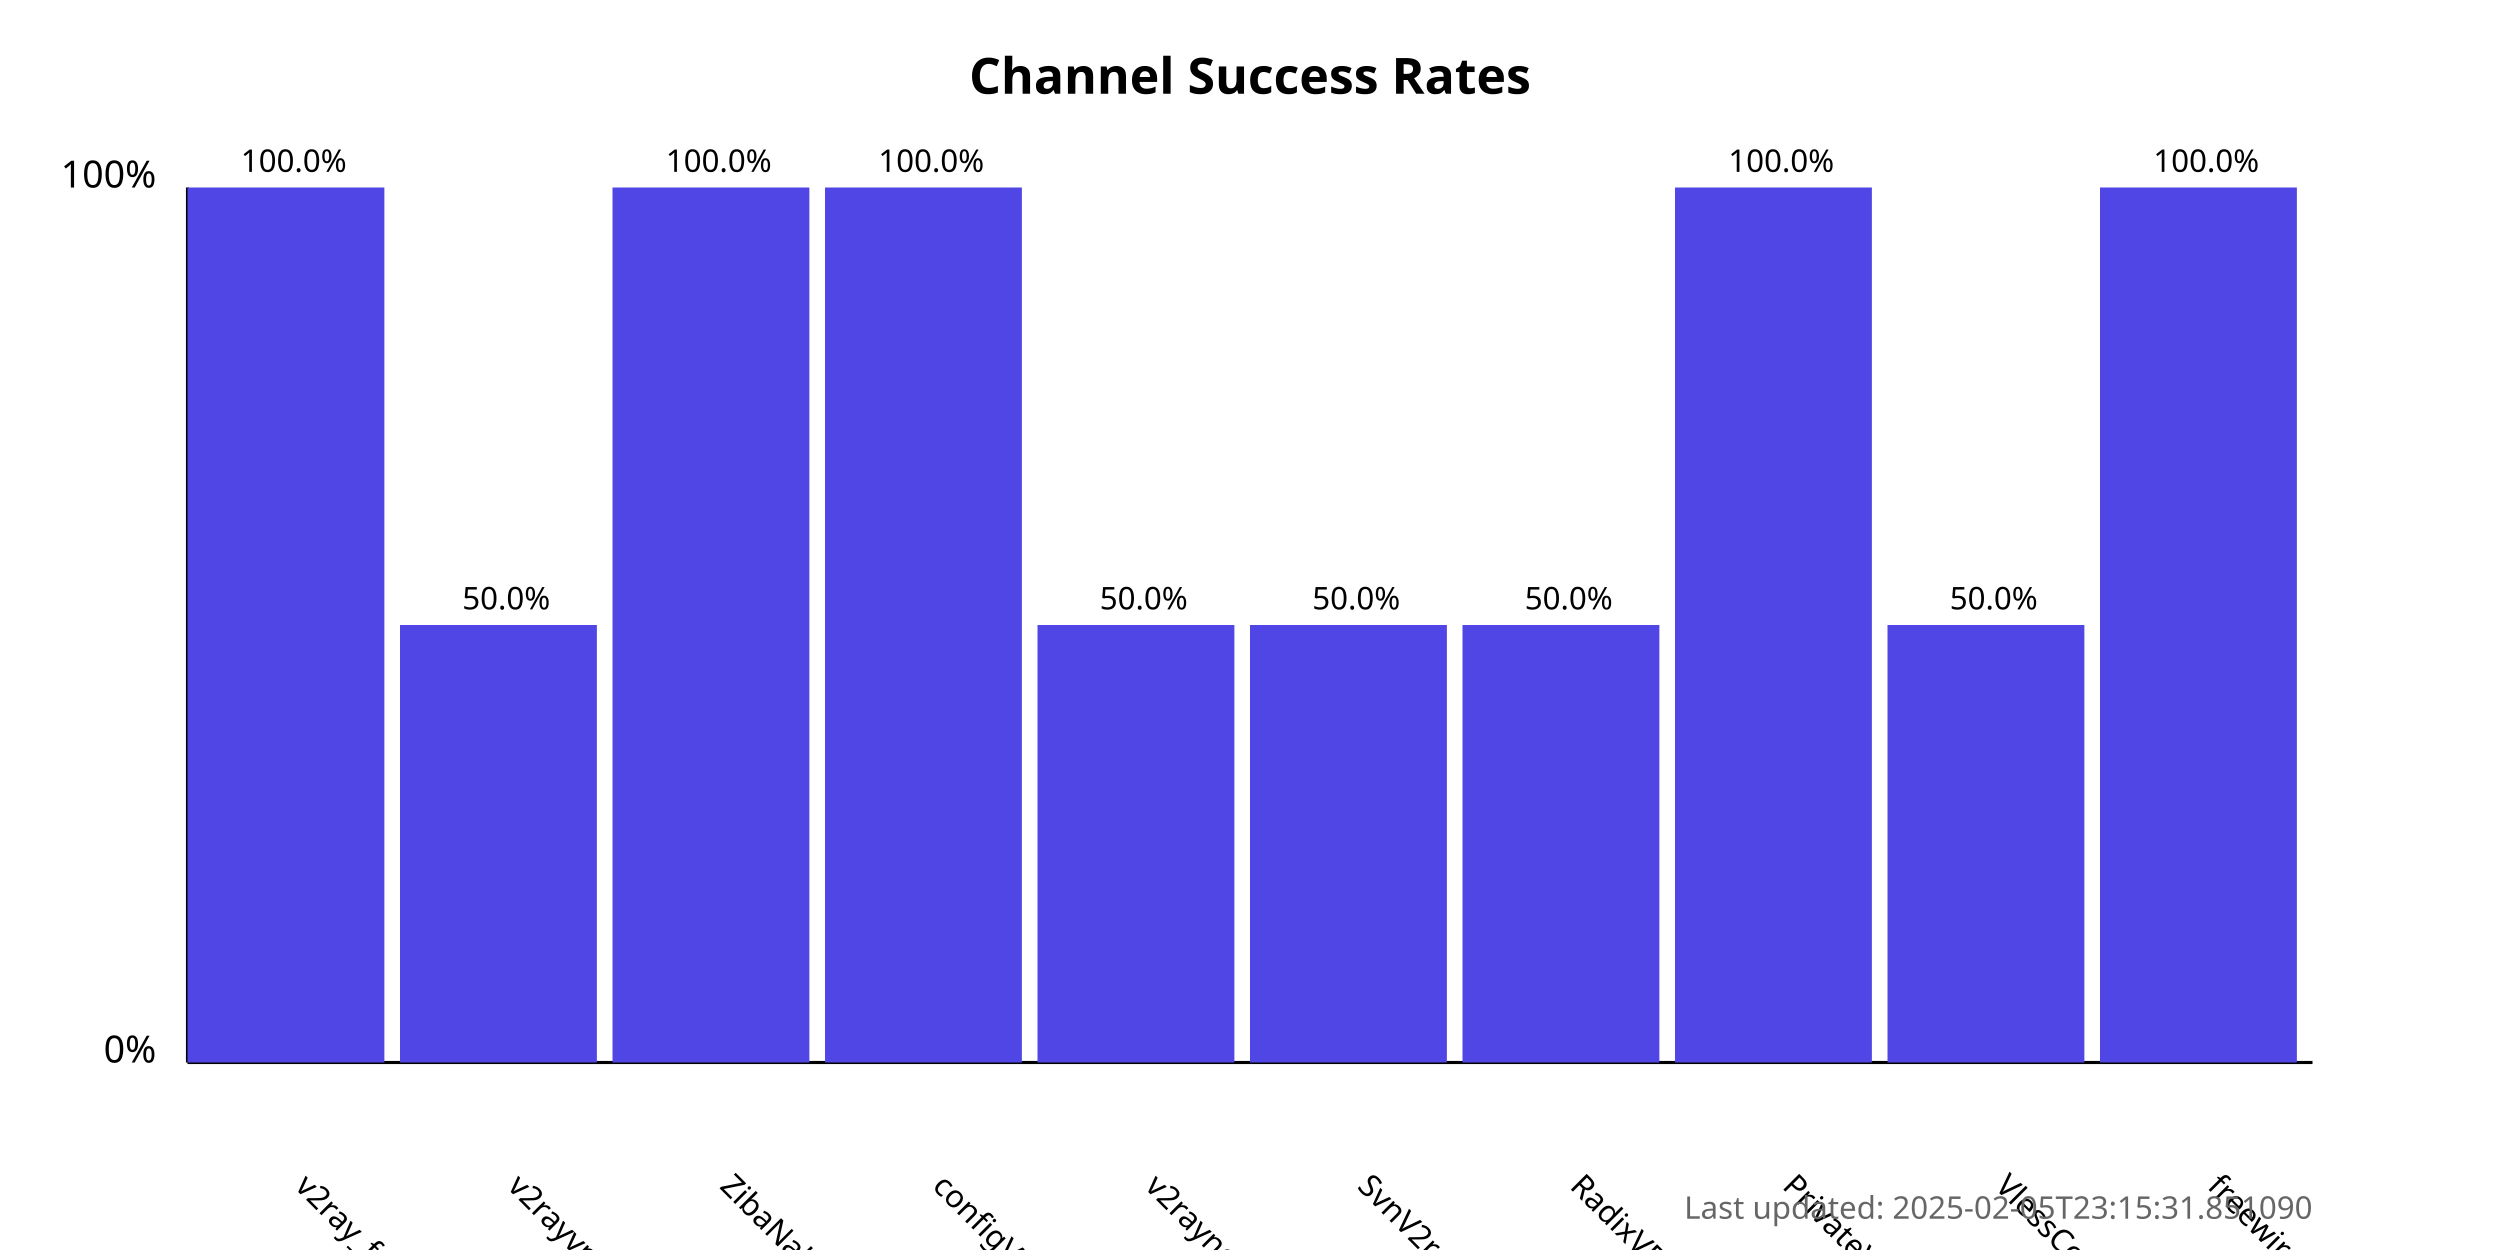
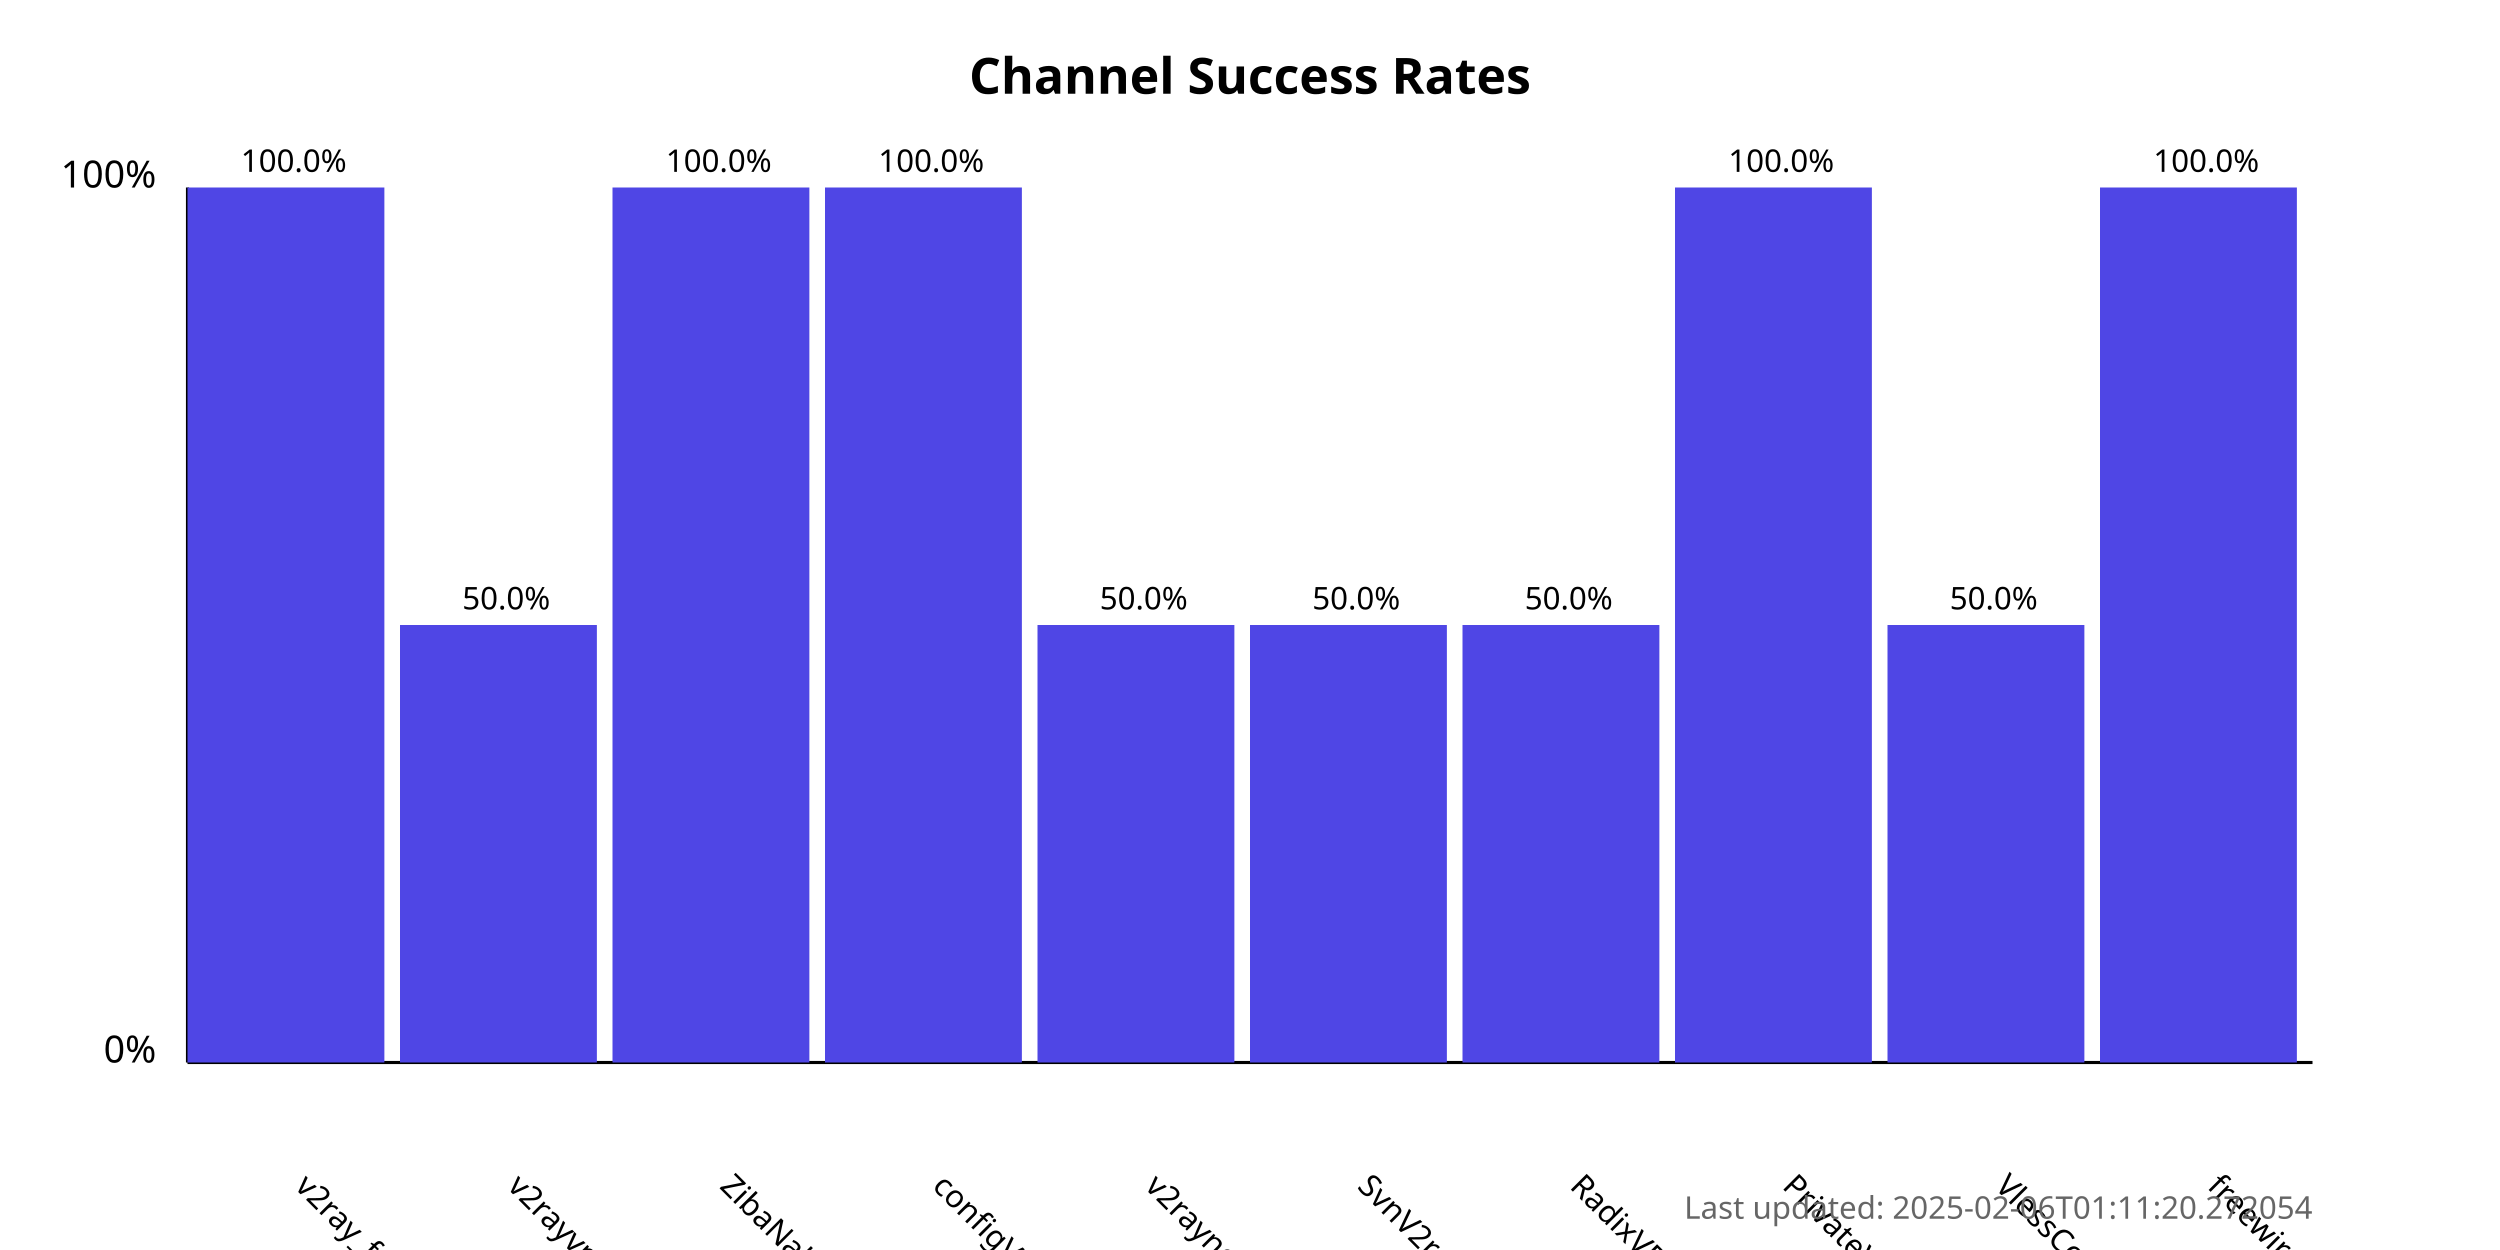
<svg xmlns="http://www.w3.org/2000/svg" width="800" height="400">
  <style>
            .chart-title { font: bold 16px sans-serif; }
            .axis-label { font: 12px sans-serif; }
            .tick-label { font: 10px sans-serif; }
            .bar { fill: #4f46e5; }
            .bar:hover { fill: #6366f1; }
            .timestamp { font: 10px sans-serif; fill: #666; }
        </style>
  <text x="400.0" y="30" text-anchor="middle" class="chart-title">
            Channel Success Rates
        </text>
  <line x1="60" y1="340" x2="60" y2="60" stroke="black" stroke-width="1" />
  <line x1="60" y1="340" x2="740" y2="340" stroke="black" stroke-width="1" />
  <text x="50" y="340" text-anchor="end" class="axis-label">0%</text>
  <text x="50" y="60" text-anchor="end" class="axis-label">100%</text>
  <g>
    <rect x="60" y="60.0" width="63.0" height="280.0" class="bar" />
    <text x="94.0" y="380" transform="rotate(45, 94.0, 380)" text-anchor="start" class="tick-label">
                v2ray_free_conf
            </text>
    <text x="94.0" y="55.0" text-anchor="middle" class="tick-label">
                100.0%
            </text>
  </g>
  <g>
    <rect x="128.0" y="200.0" width="63.0" height="140.0" class="bar" />
    <text x="162.0" y="380" transform="rotate(45, 162.0, 380)" text-anchor="start" class="tick-label">
                v2rayvpno
            </text>
    <text x="162.0" y="195.0" text-anchor="middle" class="tick-label">
                50.0%
            </text>
  </g>
  <g>
    <rect x="196.0" y="60.0" width="63.0" height="280.0" class="bar" />
    <text x="230.0" y="380" transform="rotate(45, 230.0, 380)" text-anchor="start" class="tick-label">
                ZibaNabz
            </text>
    <text x="230.0" y="55.0" text-anchor="middle" class="tick-label">
                100.0%
            </text>
  </g>
  <g>
    <rect x="264.0" y="60.0" width="63.0" height="280.0" class="bar" />
    <text x="298.0" y="380" transform="rotate(45, 298.0, 380)" text-anchor="start" class="tick-label">
                configV2rayForFree
            </text>
    <text x="298.0" y="55.0" text-anchor="middle" class="tick-label">
                100.0%
            </text>
  </g>
  <g>
    <rect x="332.0" y="200.0" width="63.0" height="140.0" class="bar" />
    <text x="366.0" y="380" transform="rotate(45, 366.0, 380)" text-anchor="start" class="tick-label">
                v2rayngvpn
            </text>
    <text x="366.0" y="195.0" text-anchor="middle" class="tick-label">
                50.0%
            </text>
  </g>
  <g>
    <rect x="400.0" y="200.0" width="63.0" height="140.0" class="bar" />
    <text x="434.0" y="380" transform="rotate(45, 434.0, 380)" text-anchor="start" class="tick-label">
                SvnV2ray
            </text>
    <text x="434.0" y="195.0" text-anchor="middle" class="tick-label">
                50.0%
            </text>
  </g>
  <g>
    <rect x="468.0" y="200.0" width="63.0" height="140.0" class="bar" />
    <text x="502.0" y="380" transform="rotate(45, 502.0, 380)" text-anchor="start" class="tick-label">
                RadixVPN
            </text>
    <text x="502.0" y="195.0" text-anchor="middle" class="tick-label">
                50.0%
            </text>
  </g>
  <g>
    <rect x="536.0" y="60.0" width="63.0" height="280.0" class="bar" />
    <text x="570.0" y="380" transform="rotate(45, 570.0, 380)" text-anchor="start" class="tick-label">
                PrivateVPNs
            </text>
    <text x="570.0" y="55.0" text-anchor="middle" class="tick-label">
                100.0%
            </text>
  </g>
  <g>
    <rect x="604.0" y="200.0" width="63.0" height="140.0" class="bar" />
    <text x="638.0" y="380" transform="rotate(45, 638.0, 380)" text-anchor="start" class="tick-label">
                VlessConfig
            </text>
    <text x="638.0" y="195.0" text-anchor="middle" class="tick-label">
                50.0%
            </text>
  </g>
  <g>
    <rect x="672.0" y="60.0" width="63.0" height="280.0" class="bar" />
    <text x="706.0" y="380" transform="rotate(45, 706.0, 380)" text-anchor="start" class="tick-label">
                freewireguard
            </text>
    <text x="706.0" y="55.0" text-anchor="middle" class="tick-label">
                100.0%
            </text>
  </g>
  <text x="740" y="390" text-anchor="end" class="timestamp">
-             Last updated: 2025-02-05T23:15:31.851090
+             Last updated: 2025-02-06T01:11:20.272054
        </text>
</svg>
